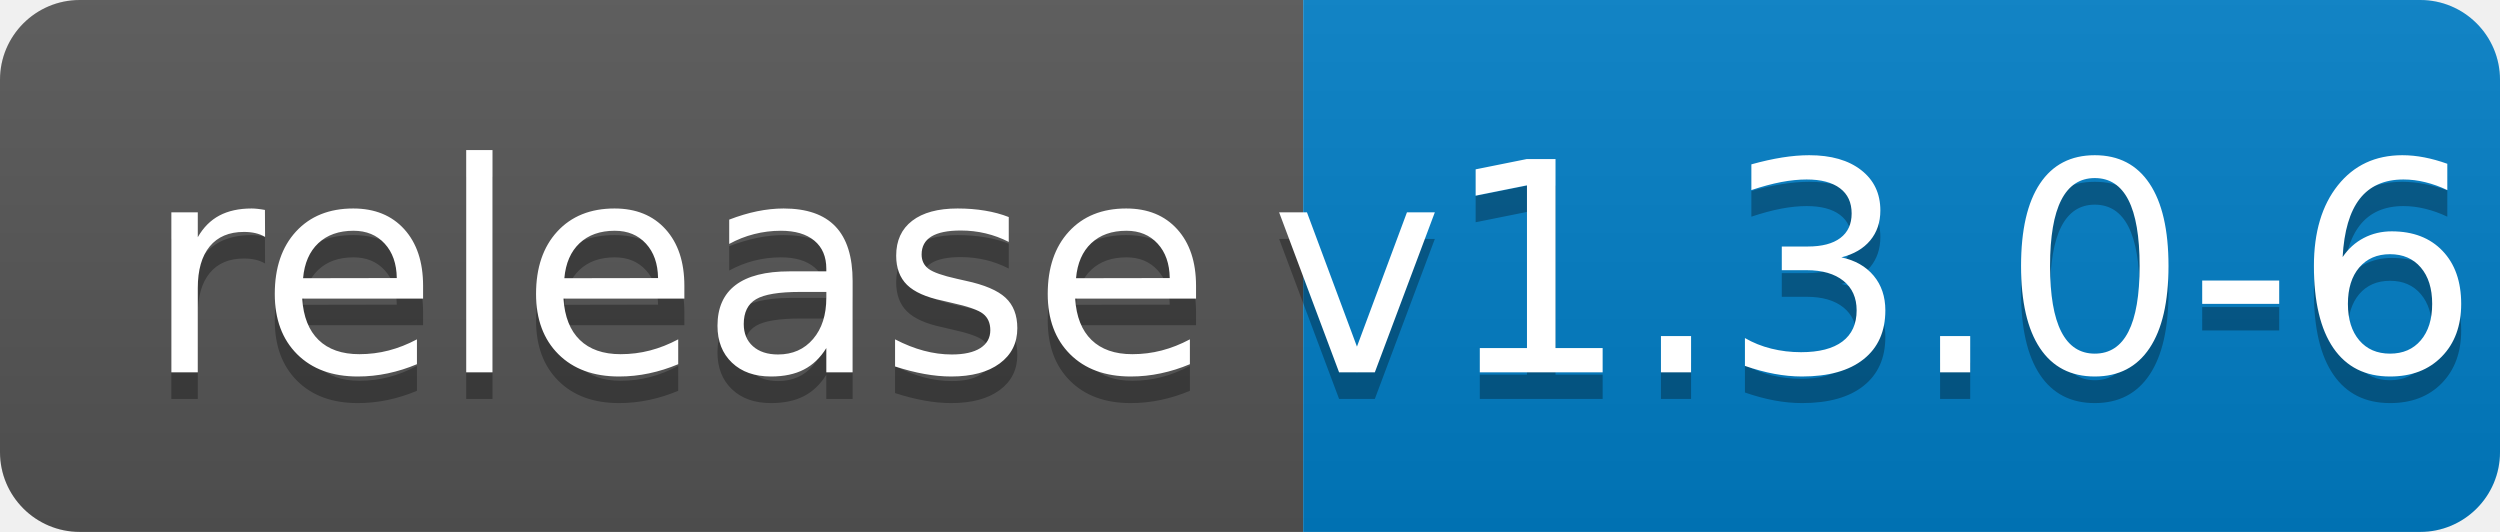
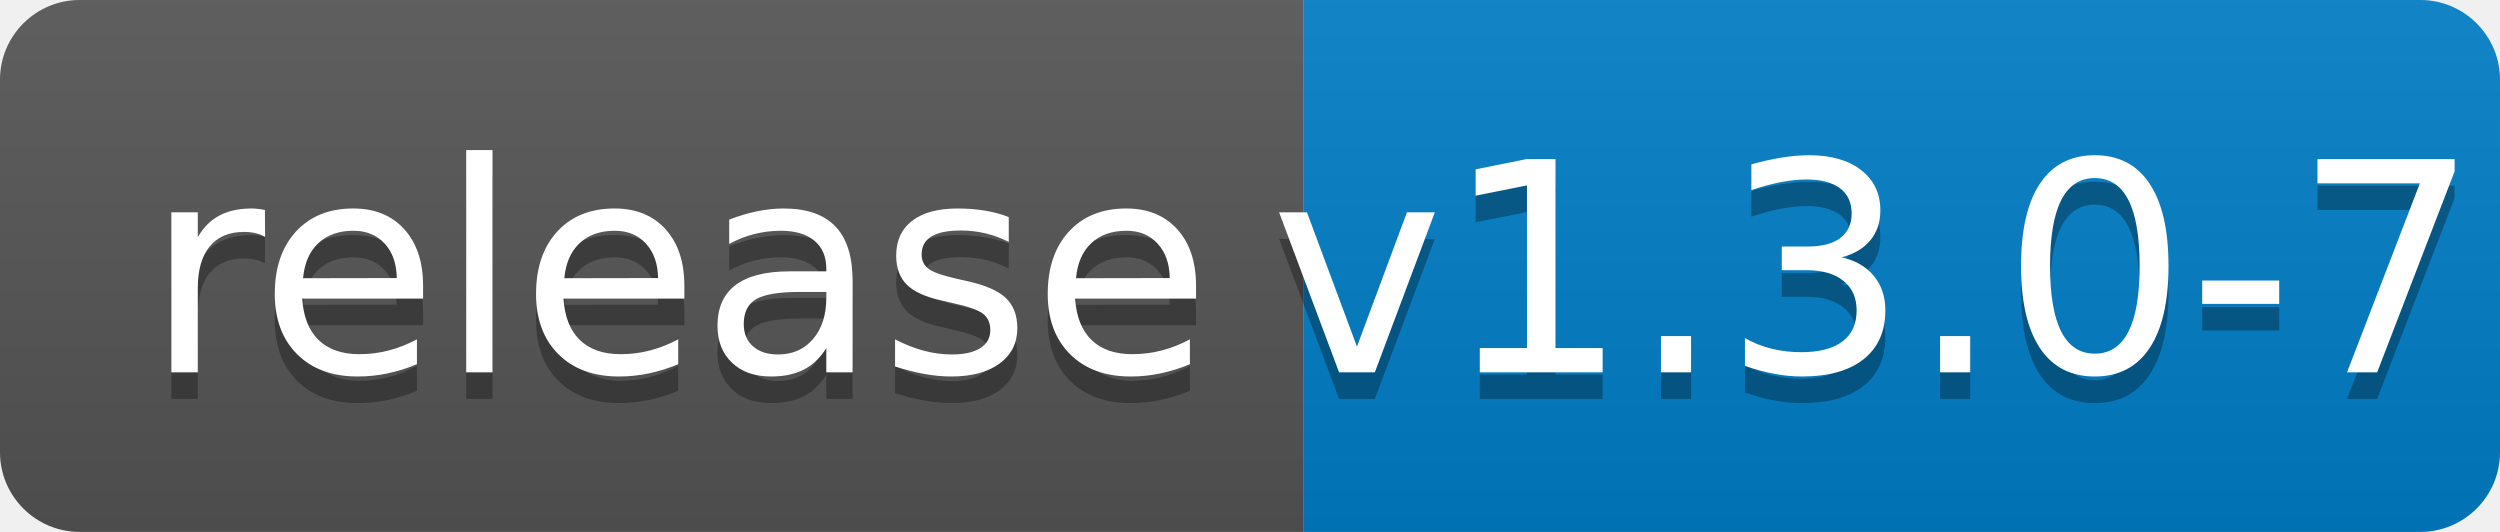
<svg xmlns="http://www.w3.org/2000/svg" width="94" height="20">
  <linearGradient id="b" x2="0" y2="100%">
    <stop offset="0" stop-color="#bbb" stop-opacity=".1" />
    <stop offset="1" stop-opacity=".1" />
  </linearGradient>
  <clipPath id="a">
    <rect width="94" height="20" rx="3" fill="#fff" />
  </clipPath>
  <g clip-path="url(#a)">
    <path fill="#555" d="M0 0h49v20H0z" />
    <path fill="#007ec6" d="M49 0h45v20H49z" />
    <path fill="url(#b)" d="M0 0h94v20H0z" />
  </g>
  <g fill="#fff" text-anchor="middle" font-family="DejaVu Sans,Verdana,Geneva,sans-serif" font-size="110">
    <text x="255" y="150" fill="#010101" fill-opacity=".3" transform="scale(.1)" textLength="390">release</text>
    <text x="255" y="140" transform="scale(.1)" textLength="390">release</text>
-     <text x="705" y="150" fill="#010101" fill-opacity=".3" transform="scale(.1)" textLength="350">v1.3.0-6</text>
-     <text x="705" y="140" transform="scale(.1)" textLength="350">v1.3.0-6</text>
+     <text x="705" y="150" fill="#010101" fill-opacity=".3" transform="scale(.1)" textLength="350">v1.3.0-7</text>
+     <text x="705" y="140" transform="scale(.1)" textLength="350">v1.3.0-7</text>
  </g>
</svg>
